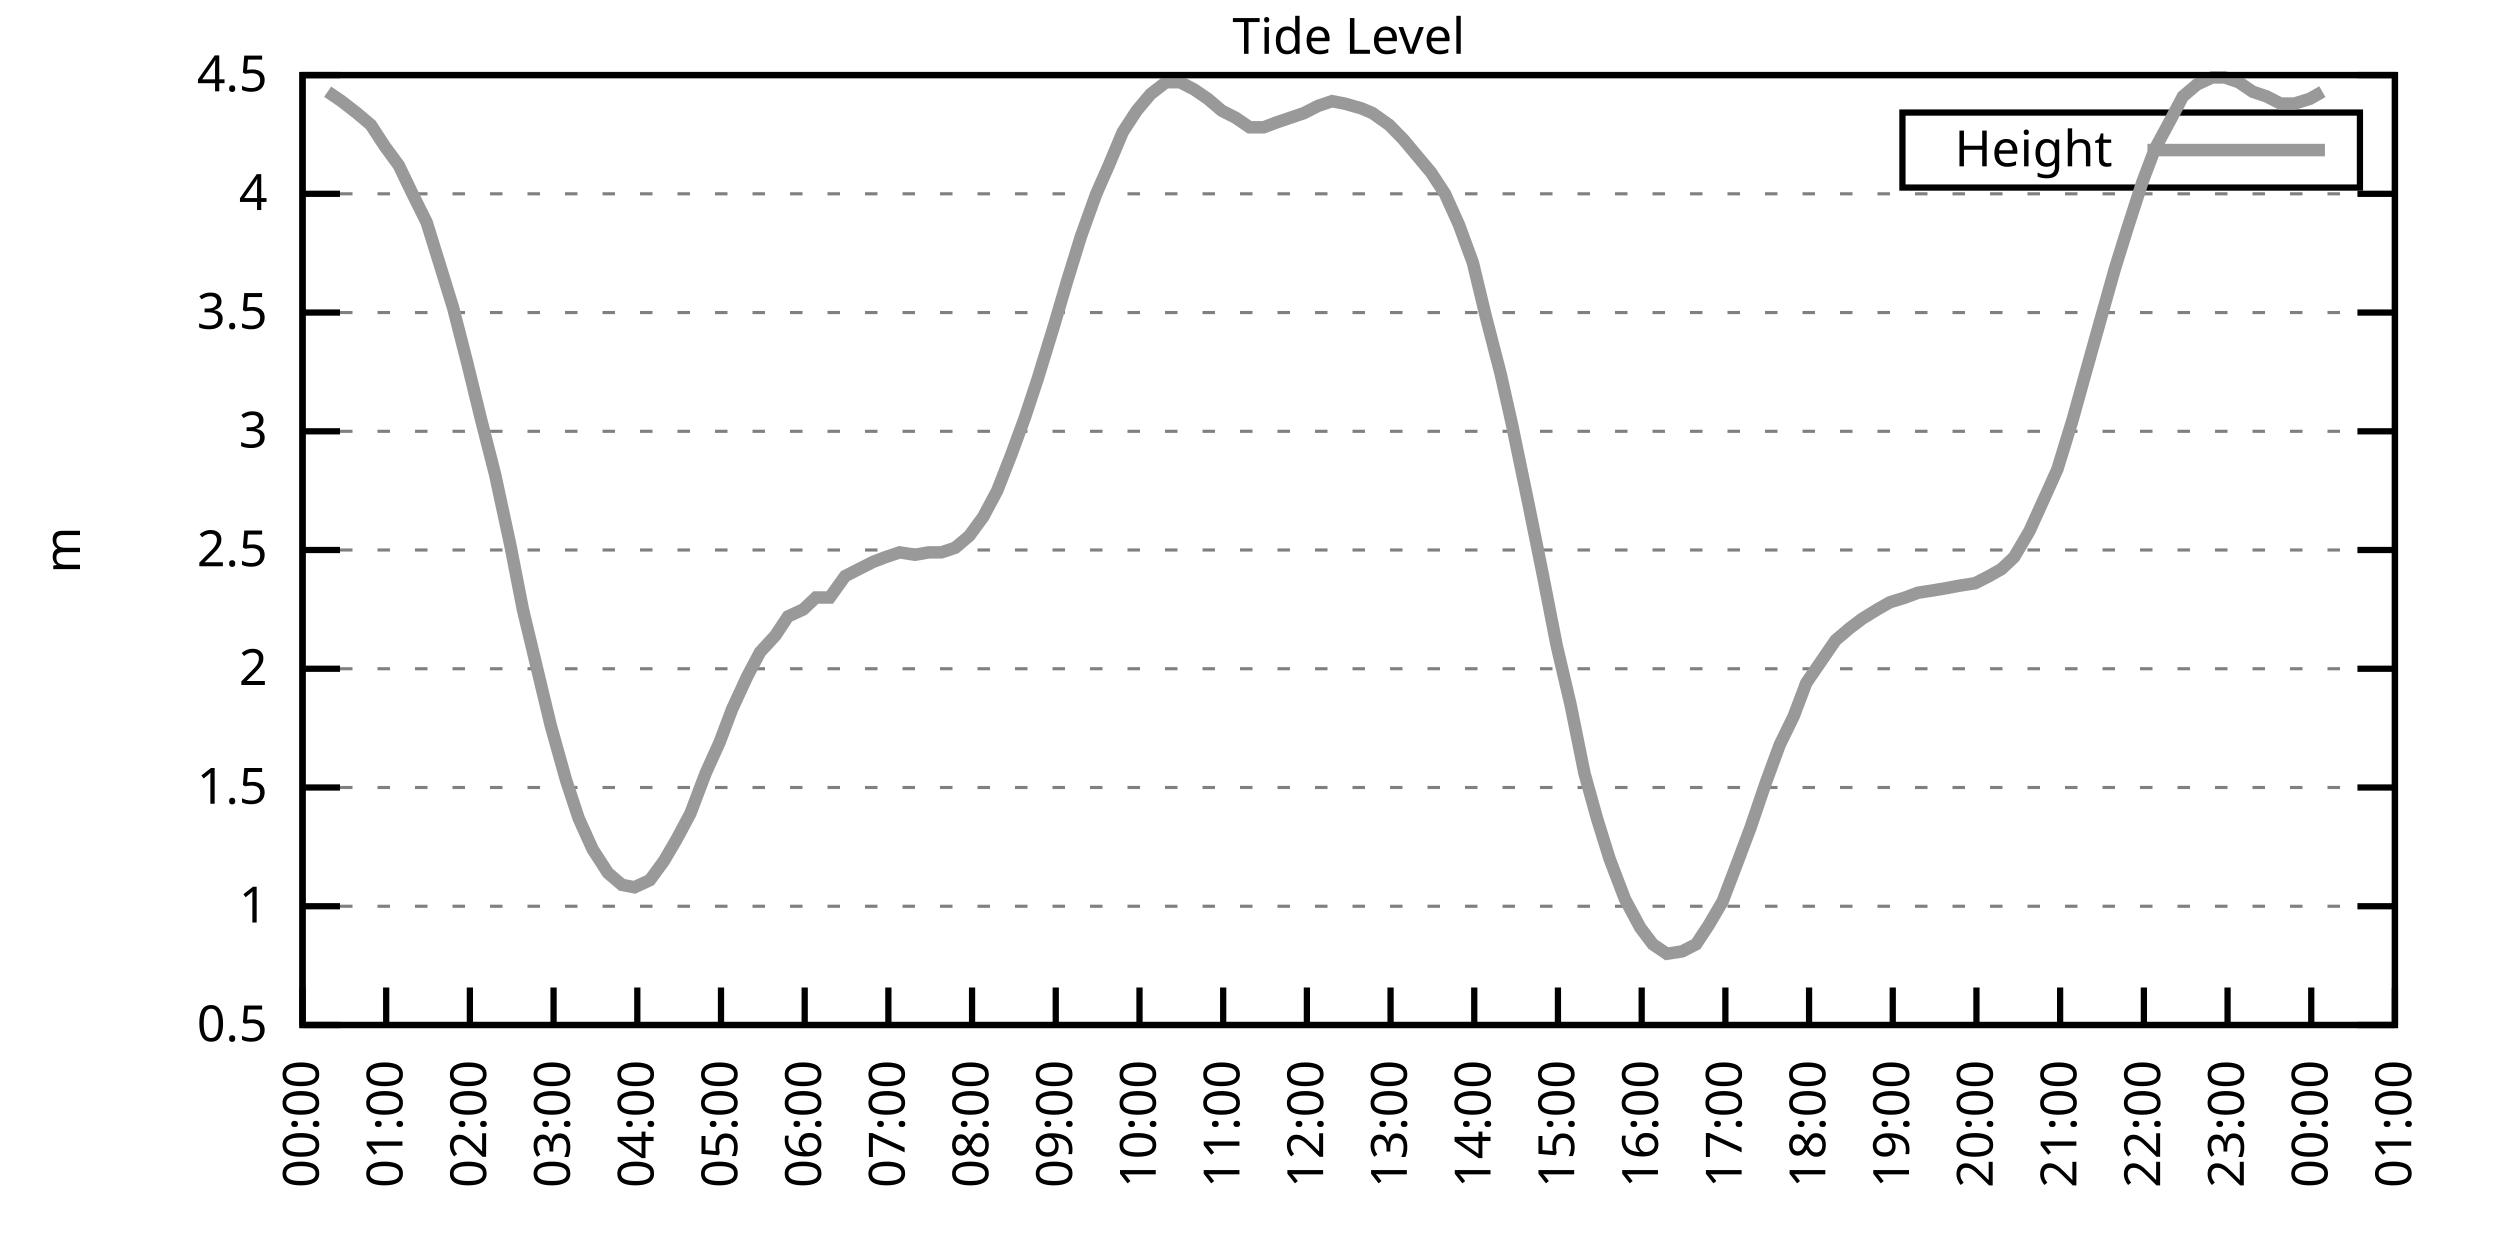
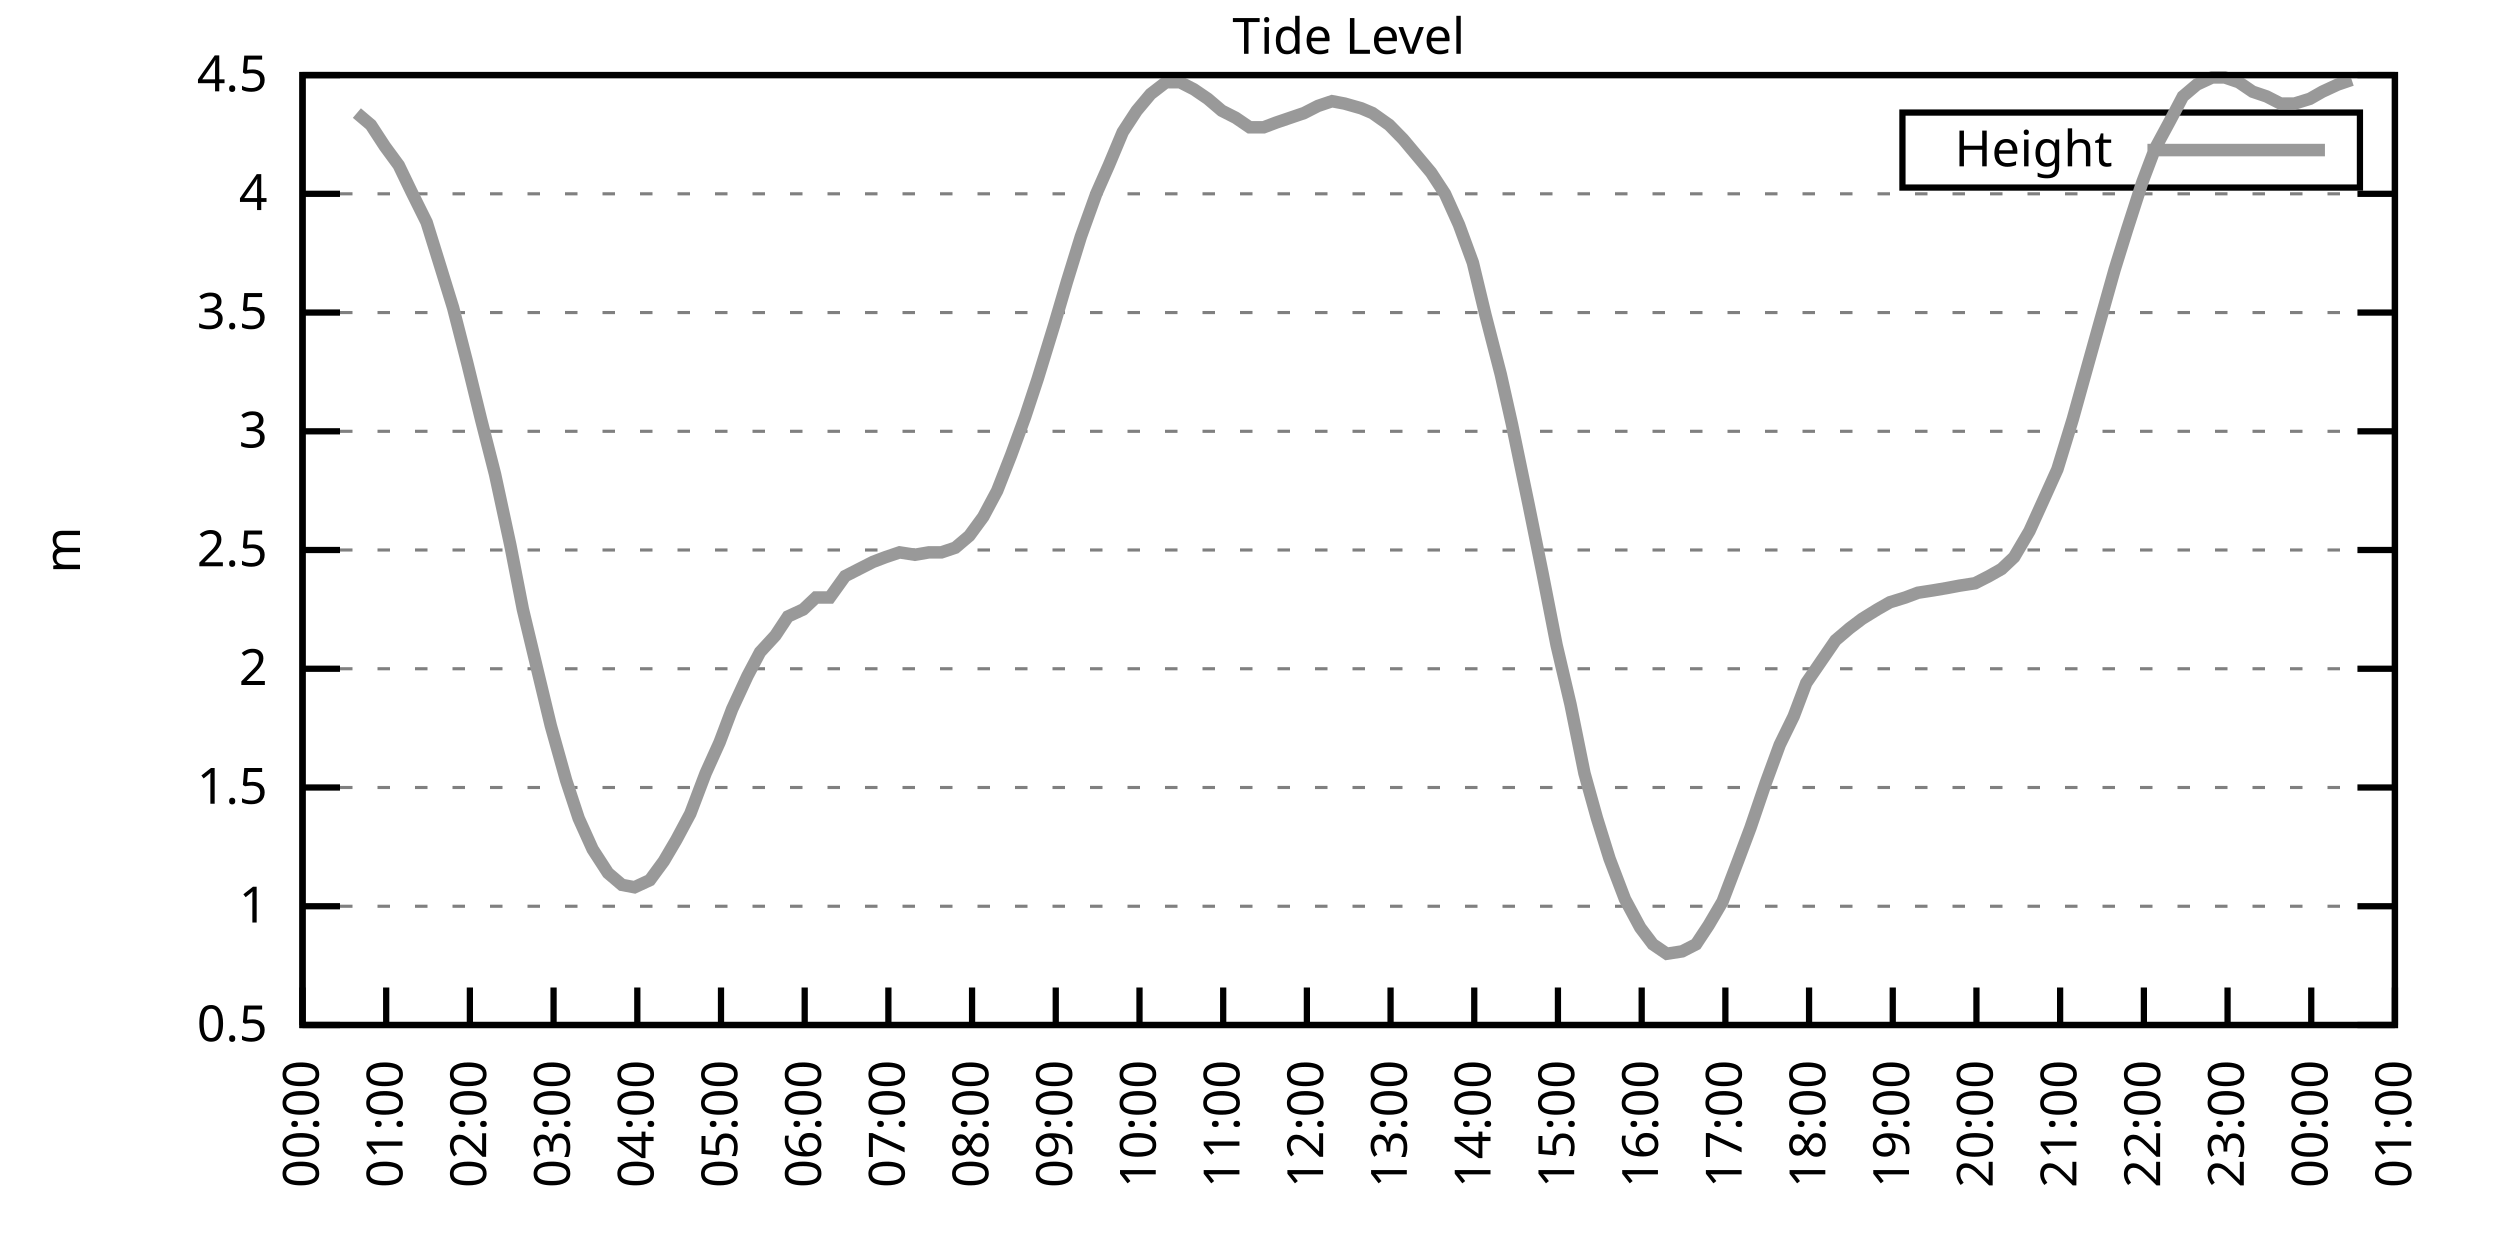
<svg xmlns="http://www.w3.org/2000/svg" xmlns:xlink="http://www.w3.org/1999/xlink" width="400" height="200" viewBox="0 0 400 200">
  <g id="gnuplot_canvas">
    <rect x="0" y="0" width="400" height="200" fill="none" />
    <defs>
      <circle id="gpDot" r="0.5" stroke-width="0.5" stroke="currentColor" />
      <path id="gpPt0" stroke-width="0.333" stroke="currentColor" d="M-1,0 h2 M0,-1 v2" />
      <path id="gpPt1" stroke-width="0.333" stroke="currentColor" d="M-1,-1 L1,1 M1,-1 L-1,1" />
      <path id="gpPt2" stroke-width="0.333" stroke="currentColor" d="M-1,0 L1,0 M0,-1 L0,1 M-1,-1 L1,1 M-1,1 L1,-1" />
      <rect id="gpPt3" stroke-width="0.333" stroke="currentColor" x="-1" y="-1" width="2" height="2" />
      <rect id="gpPt4" stroke-width="0.333" stroke="currentColor" fill="currentColor" x="-1" y="-1" width="2" height="2" />
      <circle id="gpPt5" stroke-width="0.333" stroke="currentColor" cx="0" cy="0" r="1" />
      <use xlink:href="#gpPt5" id="gpPt6" fill="currentColor" stroke="none" />
      <path id="gpPt7" stroke-width="0.333" stroke="currentColor" d="M0,-1.33 L-1.33,0.67 L1.33,0.67 z" />
      <use xlink:href="#gpPt7" id="gpPt8" fill="currentColor" stroke="none" />
      <use xlink:href="#gpPt7" id="gpPt9" stroke="currentColor" transform="rotate(180)" />
      <use xlink:href="#gpPt9" id="gpPt10" fill="currentColor" stroke="none" />
      <use xlink:href="#gpPt3" id="gpPt11" stroke="currentColor" transform="rotate(45)" />
      <use xlink:href="#gpPt11" id="gpPt12" fill="currentColor" stroke="none" />
      <path id="gpPt13" stroke-width="0.333" stroke="currentColor" d="M0,1.330 L1.265,0.411 L0.782,-1.067 L-0.782,-1.076 L-1.265,0.411 z" />
      <use xlink:href="#gpPt13" id="gpPt14" fill="currentColor" stroke="none" />
      <filter id="textbox" filterUnits="objectBoundingBox" x="0" y="0" height="1" width="1">
        <feFlood flood-color="white" flood-opacity="1" result="bgnd" />
        <feComposite in="SourceGraphic" in2="bgnd" operator="atop" />
      </filter>
      <filter id="greybox" filterUnits="objectBoundingBox" x="0" y="0" height="1" width="1">
        <feFlood flood-color="lightgrey" flood-opacity="1" result="grey" />
        <feComposite in="SourceGraphic" in2="grey" operator="atop" />
      </filter>
    </defs>
    <g fill="none" color="white" stroke="currentColor" stroke-width="1.00" stroke-linecap="butt" stroke-linejoin="miter">
</g>
    <g fill="none" color="black" stroke="currentColor" stroke-width="1.00" stroke-linecap="butt" stroke-linejoin="miter">
      <g stroke="none" shape-rendering="crispEdges">
        <polygon fill="rgb(255, 255, 255)" points="48.40,164.00 383.18,164.00 383.18,12.02 48.40,12.02 " />
      </g>
    </g>
    <g fill="none" color="black" stroke="currentColor" stroke-width="1.00" stroke-linecap="butt" stroke-linejoin="miter">
</g>
    <g fill="none" color="black" stroke="black" stroke-width="0.50" stroke-linecap="butt" stroke-linejoin="miter">
</g>
    <g fill="none" color="gray" stroke="currentColor" stroke-width="0.50" stroke-linecap="butt" stroke-linejoin="miter">
      <path stroke="gray" stroke-dasharray="2,4" class="gridline" d="M48.40,164.00 L383.19,164.00  " />
    </g>
    <g fill="none" color="gray" stroke="gray" stroke-width="1.00" stroke-linecap="butt" stroke-linejoin="miter">
</g>
    <g fill="none" color="black" stroke="currentColor" stroke-width="1.00" stroke-linecap="butt" stroke-linejoin="miter">
      <path stroke="black" d="M48.40,164.00 L54.40,164.00 M383.19,164.00 L377.19,164.00  " />
      <g transform="translate(42.80,166.60)" stroke="none" fill="black" font-family="Sans" font-size="8.00" text-anchor="end">
        <text>
          <tspan font-family="Sans"> 0.5</tspan>
        </text>
      </g>
    </g>
    <g fill="none" color="black" stroke="currentColor" stroke-width="1.00" stroke-linecap="butt" stroke-linejoin="miter">
</g>
    <g fill="none" color="black" stroke="black" stroke-width="0.50" stroke-linecap="butt" stroke-linejoin="miter">
</g>
    <g fill="none" color="gray" stroke="currentColor" stroke-width="0.50" stroke-linecap="butt" stroke-linejoin="miter">
      <path stroke="gray" stroke-dasharray="2,4" class="gridline" d="M48.40,145.00 L383.19,145.00  " />
    </g>
    <g fill="none" color="gray" stroke="gray" stroke-width="1.00" stroke-linecap="butt" stroke-linejoin="miter">
</g>
    <g fill="none" color="black" stroke="currentColor" stroke-width="1.00" stroke-linecap="butt" stroke-linejoin="miter">
      <path stroke="black" d="M48.40,145.00 L54.40,145.00 M383.19,145.00 L377.19,145.00  " />
      <g transform="translate(42.80,147.60)" stroke="none" fill="black" font-family="Sans" font-size="8.00" text-anchor="end">
        <text>
          <tspan font-family="Sans"> 1</tspan>
        </text>
      </g>
    </g>
    <g fill="none" color="black" stroke="currentColor" stroke-width="1.00" stroke-linecap="butt" stroke-linejoin="miter">
</g>
    <g fill="none" color="black" stroke="black" stroke-width="0.50" stroke-linecap="butt" stroke-linejoin="miter">
</g>
    <g fill="none" color="gray" stroke="currentColor" stroke-width="0.50" stroke-linecap="butt" stroke-linejoin="miter">
      <path stroke="gray" stroke-dasharray="2,4" class="gridline" d="M48.40,126.00 L383.19,126.00  " />
    </g>
    <g fill="none" color="gray" stroke="gray" stroke-width="1.00" stroke-linecap="butt" stroke-linejoin="miter">
</g>
    <g fill="none" color="black" stroke="currentColor" stroke-width="1.00" stroke-linecap="butt" stroke-linejoin="miter">
      <path stroke="black" d="M48.40,126.00 L54.40,126.00 M383.19,126.00 L377.19,126.00  " />
      <g transform="translate(42.80,128.60)" stroke="none" fill="black" font-family="Sans" font-size="8.00" text-anchor="end">
        <text>
          <tspan font-family="Sans"> 1.5</tspan>
        </text>
      </g>
    </g>
    <g fill="none" color="black" stroke="currentColor" stroke-width="1.00" stroke-linecap="butt" stroke-linejoin="miter">
</g>
    <g fill="none" color="black" stroke="black" stroke-width="0.50" stroke-linecap="butt" stroke-linejoin="miter">
</g>
    <g fill="none" color="gray" stroke="currentColor" stroke-width="0.50" stroke-linecap="butt" stroke-linejoin="miter">
      <path stroke="gray" stroke-dasharray="2,4" class="gridline" d="M48.40,107.00 L383.19,107.00  " />
    </g>
    <g fill="none" color="gray" stroke="gray" stroke-width="1.00" stroke-linecap="butt" stroke-linejoin="miter">
</g>
    <g fill="none" color="black" stroke="currentColor" stroke-width="1.00" stroke-linecap="butt" stroke-linejoin="miter">
      <path stroke="black" d="M48.40,107.00 L54.40,107.00 M383.19,107.00 L377.19,107.00  " />
      <g transform="translate(42.80,109.60)" stroke="none" fill="black" font-family="Sans" font-size="8.00" text-anchor="end">
        <text>
          <tspan font-family="Sans"> 2</tspan>
        </text>
      </g>
    </g>
    <g fill="none" color="black" stroke="currentColor" stroke-width="1.00" stroke-linecap="butt" stroke-linejoin="miter">
</g>
    <g fill="none" color="black" stroke="black" stroke-width="0.50" stroke-linecap="butt" stroke-linejoin="miter">
</g>
    <g fill="none" color="gray" stroke="currentColor" stroke-width="0.50" stroke-linecap="butt" stroke-linejoin="miter">
      <path stroke="gray" stroke-dasharray="2,4" class="gridline" d="M48.40,88.00 L383.19,88.00  " />
    </g>
    <g fill="none" color="gray" stroke="gray" stroke-width="1.00" stroke-linecap="butt" stroke-linejoin="miter">
</g>
    <g fill="none" color="black" stroke="currentColor" stroke-width="1.00" stroke-linecap="butt" stroke-linejoin="miter">
      <path stroke="black" d="M48.40,88.00 L54.40,88.00 M383.19,88.00 L377.19,88.00  " />
      <g transform="translate(42.80,90.60)" stroke="none" fill="black" font-family="Sans" font-size="8.00" text-anchor="end">
        <text>
          <tspan font-family="Sans"> 2.5</tspan>
        </text>
      </g>
    </g>
    <g fill="none" color="black" stroke="currentColor" stroke-width="1.00" stroke-linecap="butt" stroke-linejoin="miter">
</g>
    <g fill="none" color="black" stroke="black" stroke-width="0.50" stroke-linecap="butt" stroke-linejoin="miter">
</g>
    <g fill="none" color="gray" stroke="currentColor" stroke-width="0.50" stroke-linecap="butt" stroke-linejoin="miter">
      <path stroke="gray" stroke-dasharray="2,4" class="gridline" d="M48.40,69.01 L383.19,69.01  " />
    </g>
    <g fill="none" color="gray" stroke="gray" stroke-width="1.00" stroke-linecap="butt" stroke-linejoin="miter">
</g>
    <g fill="none" color="black" stroke="currentColor" stroke-width="1.00" stroke-linecap="butt" stroke-linejoin="miter">
      <path stroke="black" d="M48.40,69.01 L54.40,69.01 M383.19,69.01 L377.19,69.01  " />
      <g transform="translate(42.80,71.61)" stroke="none" fill="black" font-family="Sans" font-size="8.00" text-anchor="end">
        <text>
          <tspan font-family="Sans"> 3</tspan>
        </text>
      </g>
    </g>
    <g fill="none" color="black" stroke="currentColor" stroke-width="1.00" stroke-linecap="butt" stroke-linejoin="miter">
</g>
    <g fill="none" color="black" stroke="black" stroke-width="0.50" stroke-linecap="butt" stroke-linejoin="miter">
</g>
    <g fill="none" color="gray" stroke="currentColor" stroke-width="0.50" stroke-linecap="butt" stroke-linejoin="miter">
      <path stroke="gray" stroke-dasharray="2,4" class="gridline" d="M48.40,50.01 L383.19,50.01  " />
    </g>
    <g fill="none" color="gray" stroke="gray" stroke-width="1.00" stroke-linecap="butt" stroke-linejoin="miter">
</g>
    <g fill="none" color="black" stroke="currentColor" stroke-width="1.00" stroke-linecap="butt" stroke-linejoin="miter">
      <path stroke="black" d="M48.40,50.01 L54.40,50.01 M383.19,50.01 L377.19,50.01  " />
      <g transform="translate(42.80,52.61)" stroke="none" fill="black" font-family="Sans" font-size="8.00" text-anchor="end">
        <text>
          <tspan font-family="Sans"> 3.5</tspan>
        </text>
      </g>
    </g>
    <g fill="none" color="black" stroke="currentColor" stroke-width="1.00" stroke-linecap="butt" stroke-linejoin="miter">
</g>
    <g fill="none" color="black" stroke="black" stroke-width="0.50" stroke-linecap="butt" stroke-linejoin="miter">
</g>
    <g fill="none" color="gray" stroke="currentColor" stroke-width="0.50" stroke-linecap="butt" stroke-linejoin="miter">
      <path stroke="gray" stroke-dasharray="2,4" class="gridline" d="M48.40,31.01 L383.19,31.01  " />
    </g>
    <g fill="none" color="gray" stroke="gray" stroke-width="1.00" stroke-linecap="butt" stroke-linejoin="miter">
</g>
    <g fill="none" color="black" stroke="currentColor" stroke-width="1.00" stroke-linecap="butt" stroke-linejoin="miter">
      <path stroke="black" d="M48.40,31.01 L54.40,31.01 M383.19,31.01 L377.19,31.01  " />
      <g transform="translate(42.80,33.61)" stroke="none" fill="black" font-family="Sans" font-size="8.00" text-anchor="end">
        <text>
          <tspan font-family="Sans"> 4</tspan>
        </text>
      </g>
    </g>
    <g fill="none" color="black" stroke="currentColor" stroke-width="1.00" stroke-linecap="butt" stroke-linejoin="miter">
</g>
    <g fill="none" color="black" stroke="black" stroke-width="0.50" stroke-linecap="butt" stroke-linejoin="miter">
</g>
    <g fill="none" color="gray" stroke="currentColor" stroke-width="0.50" stroke-linecap="butt" stroke-linejoin="miter">
      <path stroke="gray" stroke-dasharray="2,4" class="gridline" d="M48.40,12.01 L383.19,12.01  " />
    </g>
    <g fill="none" color="gray" stroke="gray" stroke-width="1.00" stroke-linecap="butt" stroke-linejoin="miter">
</g>
    <g fill="none" color="black" stroke="currentColor" stroke-width="1.00" stroke-linecap="butt" stroke-linejoin="miter">
      <path stroke="black" d="M48.40,12.01 L54.40,12.01 M383.19,12.01 L377.19,12.01  " />
      <g transform="translate(42.80,14.61)" stroke="none" fill="black" font-family="Sans" font-size="8.00" text-anchor="end">
        <text>
          <tspan font-family="Sans"> 4.5</tspan>
        </text>
      </g>
    </g>
    <g fill="none" color="black" stroke="currentColor" stroke-width="1.00" stroke-linecap="butt" stroke-linejoin="miter">
      <path stroke="black" d="M48.40,164.00 L48.40,158.00  " />
      <g transform="translate(51.00,169.60) rotate(270.00)" stroke="none" fill="black" font-family="Sans" font-size="8.00" text-anchor="end">
        <text>
          <tspan font-family="Sans">00:00</tspan>
        </text>
      </g>
    </g>
    <g fill="none" color="black" stroke="currentColor" stroke-width="1.00" stroke-linecap="butt" stroke-linejoin="miter">
      <path stroke="black" d="M61.79,164.00 L61.79,158.00  " />
      <g transform="translate(64.39,169.60) rotate(270.00)" stroke="none" fill="black" font-family="Sans" font-size="8.00" text-anchor="end">
        <text>
          <tspan font-family="Sans">01:00</tspan>
        </text>
      </g>
    </g>
    <g fill="none" color="black" stroke="currentColor" stroke-width="1.00" stroke-linecap="butt" stroke-linejoin="miter">
      <path stroke="black" d="M75.18,164.00 L75.18,158.00  " />
      <g transform="translate(77.78,169.60) rotate(270.00)" stroke="none" fill="black" font-family="Sans" font-size="8.00" text-anchor="end">
        <text>
          <tspan font-family="Sans">02:00</tspan>
        </text>
      </g>
    </g>
    <g fill="none" color="black" stroke="currentColor" stroke-width="1.00" stroke-linecap="butt" stroke-linejoin="miter">
      <path stroke="black" d="M88.57,164.00 L88.57,158.00  " />
      <g transform="translate(91.17,169.60) rotate(270.00)" stroke="none" fill="black" font-family="Sans" font-size="8.00" text-anchor="end">
        <text>
          <tspan font-family="Sans">03:00</tspan>
        </text>
      </g>
    </g>
    <g fill="none" color="black" stroke="currentColor" stroke-width="1.00" stroke-linecap="butt" stroke-linejoin="miter">
      <path stroke="black" d="M101.97,164.00 L101.97,158.00  " />
      <g transform="translate(104.57,169.60) rotate(270.00)" stroke="none" fill="black" font-family="Sans" font-size="8.00" text-anchor="end">
        <text>
          <tspan font-family="Sans">04:00</tspan>
        </text>
      </g>
    </g>
    <g fill="none" color="black" stroke="currentColor" stroke-width="1.00" stroke-linecap="butt" stroke-linejoin="miter">
      <path stroke="black" d="M115.36,164.00 L115.36,158.00  " />
      <g transform="translate(117.96,169.60) rotate(270.00)" stroke="none" fill="black" font-family="Sans" font-size="8.00" text-anchor="end">
        <text>
          <tspan font-family="Sans">05:00</tspan>
        </text>
      </g>
    </g>
    <g fill="none" color="black" stroke="currentColor" stroke-width="1.00" stroke-linecap="butt" stroke-linejoin="miter">
      <path stroke="black" d="M128.75,164.00 L128.75,158.00  " />
      <g transform="translate(131.35,169.60) rotate(270.00)" stroke="none" fill="black" font-family="Sans" font-size="8.00" text-anchor="end">
        <text>
          <tspan font-family="Sans">06:00</tspan>
        </text>
      </g>
    </g>
    <g fill="none" color="black" stroke="currentColor" stroke-width="1.00" stroke-linecap="butt" stroke-linejoin="miter">
      <path stroke="black" d="M142.14,164.00 L142.14,158.00  " />
      <g transform="translate(144.74,169.60) rotate(270.00)" stroke="none" fill="black" font-family="Sans" font-size="8.00" text-anchor="end">
        <text>
          <tspan font-family="Sans">07:00</tspan>
        </text>
      </g>
    </g>
    <g fill="none" color="black" stroke="currentColor" stroke-width="1.00" stroke-linecap="butt" stroke-linejoin="miter">
      <path stroke="black" d="M155.53,164.00 L155.53,158.00  " />
      <g transform="translate(158.13,169.60) rotate(270.00)" stroke="none" fill="black" font-family="Sans" font-size="8.00" text-anchor="end">
        <text>
          <tspan font-family="Sans">08:00</tspan>
        </text>
      </g>
    </g>
    <g fill="none" color="black" stroke="currentColor" stroke-width="1.00" stroke-linecap="butt" stroke-linejoin="miter">
      <path stroke="black" d="M168.92,164.00 L168.92,158.00  " />
      <g transform="translate(171.52,169.60) rotate(270.00)" stroke="none" fill="black" font-family="Sans" font-size="8.00" text-anchor="end">
        <text>
          <tspan font-family="Sans">09:00</tspan>
        </text>
      </g>
    </g>
    <g fill="none" color="black" stroke="currentColor" stroke-width="1.00" stroke-linecap="butt" stroke-linejoin="miter">
      <path stroke="black" d="M182.32,164.00 L182.32,158.00  " />
      <g transform="translate(184.92,169.60) rotate(270.00)" stroke="none" fill="black" font-family="Sans" font-size="8.00" text-anchor="end">
        <text>
          <tspan font-family="Sans">10:00</tspan>
        </text>
      </g>
    </g>
    <g fill="none" color="black" stroke="currentColor" stroke-width="1.00" stroke-linecap="butt" stroke-linejoin="miter">
      <path stroke="black" d="M195.71,164.00 L195.71,158.00  " />
      <g transform="translate(198.31,169.60) rotate(270.00)" stroke="none" fill="black" font-family="Sans" font-size="8.00" text-anchor="end">
        <text>
          <tspan font-family="Sans">11:00</tspan>
        </text>
      </g>
    </g>
    <g fill="none" color="black" stroke="currentColor" stroke-width="1.00" stroke-linecap="butt" stroke-linejoin="miter">
      <path stroke="black" d="M209.10,164.00 L209.10,158.00  " />
      <g transform="translate(211.70,169.60) rotate(270.00)" stroke="none" fill="black" font-family="Sans" font-size="8.00" text-anchor="end">
        <text>
          <tspan font-family="Sans">12:00</tspan>
        </text>
      </g>
    </g>
    <g fill="none" color="black" stroke="currentColor" stroke-width="1.00" stroke-linecap="butt" stroke-linejoin="miter">
      <path stroke="black" d="M222.49,164.00 L222.49,158.00  " />
      <g transform="translate(225.09,169.60) rotate(270.00)" stroke="none" fill="black" font-family="Sans" font-size="8.00" text-anchor="end">
        <text>
          <tspan font-family="Sans">13:00</tspan>
        </text>
      </g>
    </g>
    <g fill="none" color="black" stroke="currentColor" stroke-width="1.00" stroke-linecap="butt" stroke-linejoin="miter">
      <path stroke="black" d="M235.88,164.00 L235.88,158.00  " />
      <g transform="translate(238.48,169.60) rotate(270.00)" stroke="none" fill="black" font-family="Sans" font-size="8.00" text-anchor="end">
        <text>
          <tspan font-family="Sans">14:00</tspan>
        </text>
      </g>
    </g>
    <g fill="none" color="black" stroke="currentColor" stroke-width="1.00" stroke-linecap="butt" stroke-linejoin="miter">
      <path stroke="black" d="M249.27,164.00 L249.27,158.00  " />
      <g transform="translate(251.87,169.60) rotate(270.00)" stroke="none" fill="black" font-family="Sans" font-size="8.00" text-anchor="end">
        <text>
          <tspan font-family="Sans">15:00</tspan>
        </text>
      </g>
    </g>
    <g fill="none" color="black" stroke="currentColor" stroke-width="1.00" stroke-linecap="butt" stroke-linejoin="miter">
      <path stroke="black" d="M262.67,164.00 L262.67,158.00  " />
      <g transform="translate(265.27,169.60) rotate(270.00)" stroke="none" fill="black" font-family="Sans" font-size="8.00" text-anchor="end">
        <text>
          <tspan font-family="Sans">16:00</tspan>
        </text>
      </g>
    </g>
    <g fill="none" color="black" stroke="currentColor" stroke-width="1.00" stroke-linecap="butt" stroke-linejoin="miter">
      <path stroke="black" d="M276.06,164.00 L276.06,158.00  " />
      <g transform="translate(278.66,169.60) rotate(270.00)" stroke="none" fill="black" font-family="Sans" font-size="8.00" text-anchor="end">
        <text>
          <tspan font-family="Sans">17:00</tspan>
        </text>
      </g>
    </g>
    <g fill="none" color="black" stroke="currentColor" stroke-width="1.00" stroke-linecap="butt" stroke-linejoin="miter">
      <path stroke="black" d="M289.45,164.00 L289.45,158.00  " />
      <g transform="translate(292.05,169.60) rotate(270.00)" stroke="none" fill="black" font-family="Sans" font-size="8.00" text-anchor="end">
        <text>
          <tspan font-family="Sans">18:00</tspan>
        </text>
      </g>
    </g>
    <g fill="none" color="black" stroke="currentColor" stroke-width="1.00" stroke-linecap="butt" stroke-linejoin="miter">
      <path stroke="black" d="M302.84,164.00 L302.84,158.00  " />
      <g transform="translate(305.44,169.60) rotate(270.00)" stroke="none" fill="black" font-family="Sans" font-size="8.00" text-anchor="end">
        <text>
          <tspan font-family="Sans">19:00</tspan>
        </text>
      </g>
    </g>
    <g fill="none" color="black" stroke="currentColor" stroke-width="1.00" stroke-linecap="butt" stroke-linejoin="miter">
      <path stroke="black" d="M316.23,164.00 L316.23,158.00  " />
      <g transform="translate(318.83,169.60) rotate(270.00)" stroke="none" fill="black" font-family="Sans" font-size="8.00" text-anchor="end">
        <text>
          <tspan font-family="Sans">20:00</tspan>
        </text>
      </g>
    </g>
    <g fill="none" color="black" stroke="currentColor" stroke-width="1.00" stroke-linecap="butt" stroke-linejoin="miter">
      <path stroke="black" d="M329.62,164.00 L329.62,158.00  " />
      <g transform="translate(332.22,169.60) rotate(270.00)" stroke="none" fill="black" font-family="Sans" font-size="8.00" text-anchor="end">
        <text>
          <tspan font-family="Sans">21:00</tspan>
        </text>
      </g>
    </g>
    <g fill="none" color="black" stroke="currentColor" stroke-width="1.00" stroke-linecap="butt" stroke-linejoin="miter">
      <path stroke="black" d="M343.02,164.00 L343.02,158.00  " />
      <g transform="translate(345.62,169.60) rotate(270.00)" stroke="none" fill="black" font-family="Sans" font-size="8.00" text-anchor="end">
        <text>
          <tspan font-family="Sans">22:00</tspan>
        </text>
      </g>
    </g>
    <g fill="none" color="black" stroke="currentColor" stroke-width="1.00" stroke-linecap="butt" stroke-linejoin="miter">
      <path stroke="black" d="M356.41,164.00 L356.41,158.00  " />
      <g transform="translate(359.01,169.60) rotate(270.00)" stroke="none" fill="black" font-family="Sans" font-size="8.00" text-anchor="end">
        <text>
          <tspan font-family="Sans">23:00</tspan>
        </text>
      </g>
    </g>
    <g fill="none" color="black" stroke="currentColor" stroke-width="1.00" stroke-linecap="butt" stroke-linejoin="miter">
      <path stroke="black" d="M369.80,164.00 L369.80,158.00  " />
      <g transform="translate(372.40,169.60) rotate(270.00)" stroke="none" fill="black" font-family="Sans" font-size="8.00" text-anchor="end">
        <text>
          <tspan font-family="Sans">00:00</tspan>
        </text>
      </g>
    </g>
    <g fill="none" color="black" stroke="currentColor" stroke-width="1.00" stroke-linecap="butt" stroke-linejoin="miter">
      <path stroke="black" d="M383.19,164.00 L383.19,158.00  " />
      <g transform="translate(385.79,169.60) rotate(270.00)" stroke="none" fill="black" font-family="Sans" font-size="8.00" text-anchor="end">
        <text>
          <tspan font-family="Sans">01:00</tspan>
        </text>
      </g>
    </g>
    <g fill="none" color="black" stroke="currentColor" stroke-width="1.00" stroke-linecap="butt" stroke-linejoin="miter">
</g>
    <g fill="none" color="black" stroke="currentColor" stroke-width="1.00" stroke-linecap="butt" stroke-linejoin="miter">
      <path stroke="black" d="M48.40,12.01 L48.40,164.00 L383.19,164.00 L383.19,12.01 L48.40,12.01 Z  " />
    </g>
    <g fill="none" color="black" stroke="currentColor" stroke-width="1.00" stroke-linecap="butt" stroke-linejoin="miter">
</g>
    <g fill="none" color="black" stroke="currentColor" stroke-width="1.00" stroke-linecap="butt" stroke-linejoin="miter">
      <path stroke="black" d="M304.39,30.01 L304.39,18.01 L377.59,18.01 L377.59,30.01 L304.39,30.01 Z  " />
    </g>
    <g id="Tide_level_plot_1">
      <g fill="none" color="white" stroke="black" stroke-width="2.00" stroke-linecap="butt" stroke-linejoin="miter">
</g>
      <g fill="none" color="black" stroke="currentColor" stroke-width="2.00" stroke-linecap="butt" stroke-linejoin="miter">
        <g transform="translate(337.99,26.61)" stroke="none" fill="black" font-family="Sans" font-size="8.00" text-anchor="end">
          <text>
            <tspan font-family="Sans">Height</tspan>
          </text>
        </g>
      </g>
      <g fill="none" color="black" stroke="currentColor" stroke-width="2.00" stroke-linecap="butt" stroke-linejoin="miter">
-         <path stroke="rgb(153, 153, 153)" d="M343.59,24.01 L371.99,24.01 M52.42,14.67 L54.65,16.19 L57.10,18.09 L59.34,19.99 L61.57,23.41 L63.80,26.45   L65.81,30.63 L68.26,35.57 L70.27,42.03 L72.50,49.25 L74.74,57.99 L76.97,67.11 L79.20,75.85 L81.66,87.25   L83.66,97.50 L86.12,107.76 L88.13,116.12 L90.58,124.86 L92.59,130.94 L94.82,135.88 L97.28,139.68 L99.51,141.58   L101.52,141.96 L103.98,140.82 L106.21,137.78 L108.22,134.36 L110.45,130.18 L112.90,123.72 L115.13,118.78 L117.14,113.46   L119.60,108.14 L121.61,104.34 L124.06,101.68 L126.07,98.64 L128.53,97.50 L130.54,95.60 L132.77,95.60 L135.22,92.18   L137.45,91.04 L139.69,89.90 L141.69,89.14 L143.93,88.38 L146.38,88.76 L148.61,88.38 L150.62,88.38 L152.85,87.63   L155.09,85.73 L157.32,82.69 L159.55,78.51 L161.78,72.81 L164.01,66.73 L166.02,60.65 L168.70,51.91 L170.71,45.07   L172.94,37.85 L175.40,31.01 L177.41,26.45 L179.64,21.13 L181.87,17.71 L184.10,15.05 L186.56,13.15 L188.79,13.15   L191.02,14.29 L193.25,15.81 L195.48,17.71 L197.72,18.85 L199.95,20.37 L202.18,20.37 L204.19,19.61 L206.42,18.85   L208.65,18.09 L210.88,16.95 L213.12,16.19 L215.13,16.57 L217.80,17.33 L219.59,18.09 L222.27,19.99 L224.50,22.27   L226.73,24.93 L228.96,27.59 L231.20,31.01 L233.43,35.95 L235.66,42.03 L237.67,50.39 L240.12,59.89 L241.91,67.87   L244.59,80.79 L246.82,91.80 L249.05,103.20 L251.28,112.70 L253.51,123.72 L255.52,130.94 L257.53,137.40 L259.99,143.86   L262.44,148.42 L264.45,151.08 L266.68,152.60 L269.14,152.22 L271.37,151.08 L273.38,148.04 L275.61,144.24 L278.07,137.78   L280.07,132.46 L282.53,125.24 L284.76,119.16 L286.99,114.60 L289.00,109.28 L293.69,102.44 L295.92,100.54 L297.93,99.02   L300.39,97.50 L302.39,96.36 L304.85,95.60 L306.86,94.84 L309.31,94.46 L311.54,94.08 L313.55,93.70 L316.01,93.32   L318.24,92.18 L320.25,91.04 L322.26,89.14 L324.71,84.97 L326.95,80.03 L329.18,75.09 L331.63,67.11 L333.64,59.89   L335.87,51.91 L338.33,43.17 L340.34,36.71 L342.79,29.11 L344.80,23.79 L347.26,19.23 L349.26,15.43 L351.50,13.53   L353.95,12.39 L355.96,12.39 L358.19,13.15 L360.42,14.67 L362.66,15.43 L364.89,16.57 L367.12,16.57 L369.58,15.81   L371.58,14.67  " />
+         <path stroke="rgb(153, 153, 153)" d="M343.59,24.01 L371.99,24.01 M57.10,18.09 L59.34,19.99 L61.57,23.41 L63.80,26.45 L65.81,30.63 L68.26,35.57   L70.27,42.03 L72.50,49.25 L74.74,57.99 L76.97,67.11 L79.20,75.85 L81.66,87.25 L83.66,97.50 L86.12,107.76   L88.13,116.12 L90.58,124.86 L92.59,130.94 L94.82,135.88 L97.28,139.68 L99.51,141.58 L101.52,141.96 L103.98,140.82   L106.21,137.78 L108.22,134.36 L110.45,130.18 L112.90,123.72 L115.13,118.78 L117.14,113.46 L119.60,108.14 L121.61,104.34   L124.06,101.68 L126.07,98.64 L128.53,97.50 L130.54,95.60 L132.77,95.60 L135.22,92.18 L137.45,91.04 L139.69,89.90   L141.69,89.14 L143.93,88.38 L146.38,88.76 L148.61,88.38 L150.62,88.38 L152.85,87.63 L155.09,85.73 L157.32,82.69   L159.55,78.51 L161.78,72.81 L164.01,66.73 L166.02,60.65 L168.70,51.91 L170.71,45.07 L172.94,37.85 L175.40,31.01   L177.41,26.45 L179.64,21.13 L181.87,17.71 L184.10,15.05 L186.56,13.15 L188.79,13.15 L191.02,14.29 L193.25,15.81   L195.48,17.71 L197.72,18.85 L199.95,20.37 L202.18,20.37 L204.19,19.61 L206.42,18.85 L208.65,18.09 L210.88,16.95   L213.12,16.19 L215.13,16.57 L217.80,17.33 L219.59,18.09 L222.27,19.99 L224.50,22.27 L226.73,24.93 L228.96,27.59   L231.20,31.01 L233.43,35.95 L235.66,42.03 L237.67,50.39 L240.12,59.89 L241.91,67.87 L244.59,80.79 L246.82,91.80   L249.05,103.20 L251.28,112.70 L253.51,123.72 L255.52,130.94 L257.53,137.40 L259.99,143.86 L262.44,148.42 L264.45,151.08   L266.68,152.60 L269.14,152.22 L271.37,151.08 L273.38,148.04 L275.61,144.24 L278.07,137.78 L280.07,132.46 L282.53,125.24   L284.76,119.16 L286.99,114.60 L289.00,109.28 L293.69,102.44 L295.92,100.54 L297.93,99.02 L300.39,97.50 L302.39,96.36   L304.85,95.60 L306.86,94.84 L309.31,94.46 L311.54,94.08 L313.55,93.70 L316.01,93.32 L318.24,92.18 L320.25,91.04   L322.26,89.14 L324.71,84.97 L326.95,80.03 L329.18,75.09 L331.63,67.11 L333.64,59.89 L335.87,51.91 L338.33,43.17   L340.34,36.71 L342.79,29.11 L344.80,23.79 L347.26,19.23 L349.26,15.43 L351.50,13.53 L353.95,12.39 L355.96,12.39   L358.19,13.15 L360.42,14.67 L362.66,15.43 L364.89,16.57 L367.12,16.57 L369.58,15.81 L371.58,14.67 L374.04,13.53   L376.27,12.77  " />
      </g>
    </g>
    <g fill="none" color="black" stroke="currentColor" stroke-width="2.00" stroke-linecap="butt" stroke-linejoin="miter">
</g>
    <g fill="none" color="black" stroke="black" stroke-width="1.00" stroke-linecap="butt" stroke-linejoin="miter">
</g>
    <g fill="none" color="black" stroke="currentColor" stroke-width="1.00" stroke-linecap="butt" stroke-linejoin="miter">
      <path stroke="black" d="M48.40,12.01 L48.40,164.00 L383.19,164.00 L383.19,12.01 L48.40,12.01 Z  " />
      <g transform="translate(12.80,88.01) rotate(270.00)" stroke="none" fill="black" font-family="Sans" font-size="8.00" text-anchor="middle">
        <text>
          <tspan font-family="Sans">m</tspan>
        </text>
      </g>
    </g>
    <g fill="none" color="black" stroke="currentColor" stroke-width="1.00" stroke-linecap="butt" stroke-linejoin="miter">
</g>
    <g fill="none" color="black" stroke="currentColor" stroke-width="1.00" stroke-linecap="butt" stroke-linejoin="miter">
      <g transform="translate(215.79,8.61)" stroke="none" fill="black" font-family="Sans" font-size="8.00" text-anchor="middle">
        <text>
          <tspan font-family="Sans">Tide Level</tspan>
        </text>
      </g>
    </g>
    <g fill="none" color="black" stroke="currentColor" stroke-width="1.00" stroke-linecap="butt" stroke-linejoin="miter">
</g>
  </g>
</svg>
